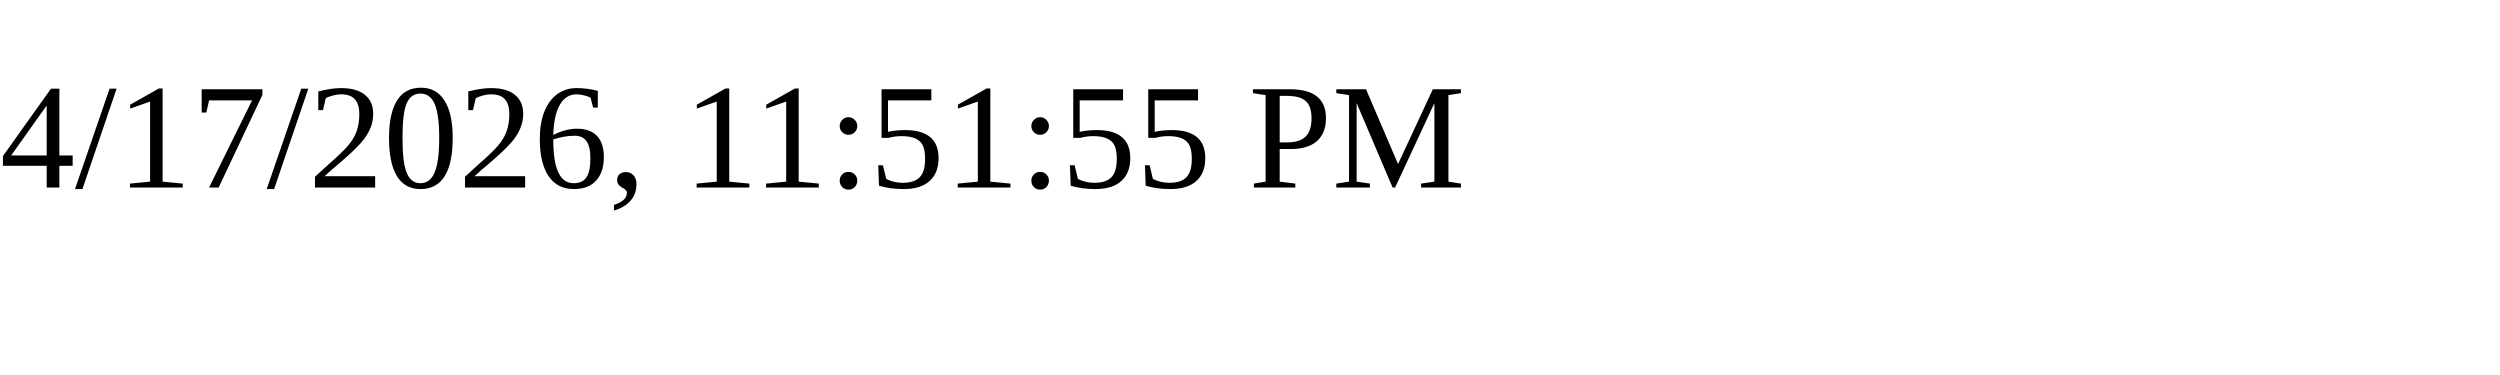
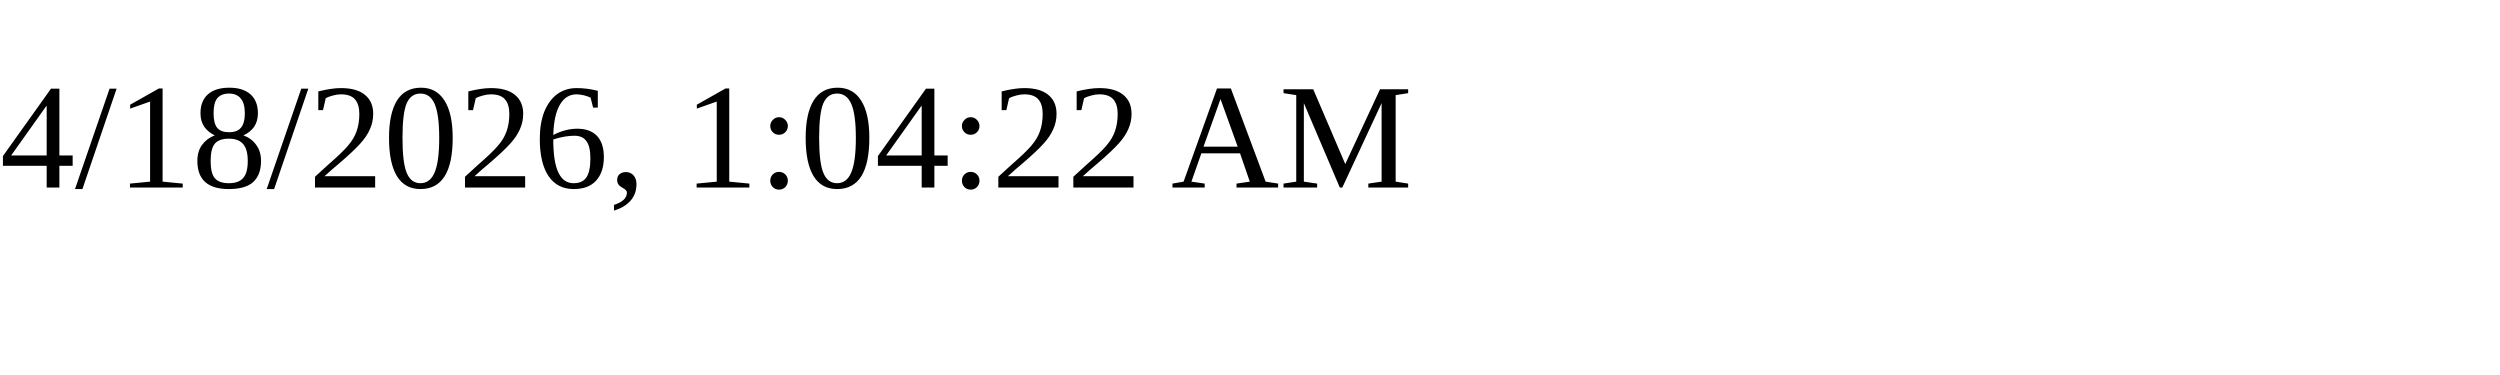
<svg xmlns="http://www.w3.org/2000/svg" height="30" width="200">
-   <text x="0" y="15">4/17/2026, 11:51:55 PM</text>
+   <text x="0" y="15">4/18/2026, 1:04:22 AM</text>
</svg>
